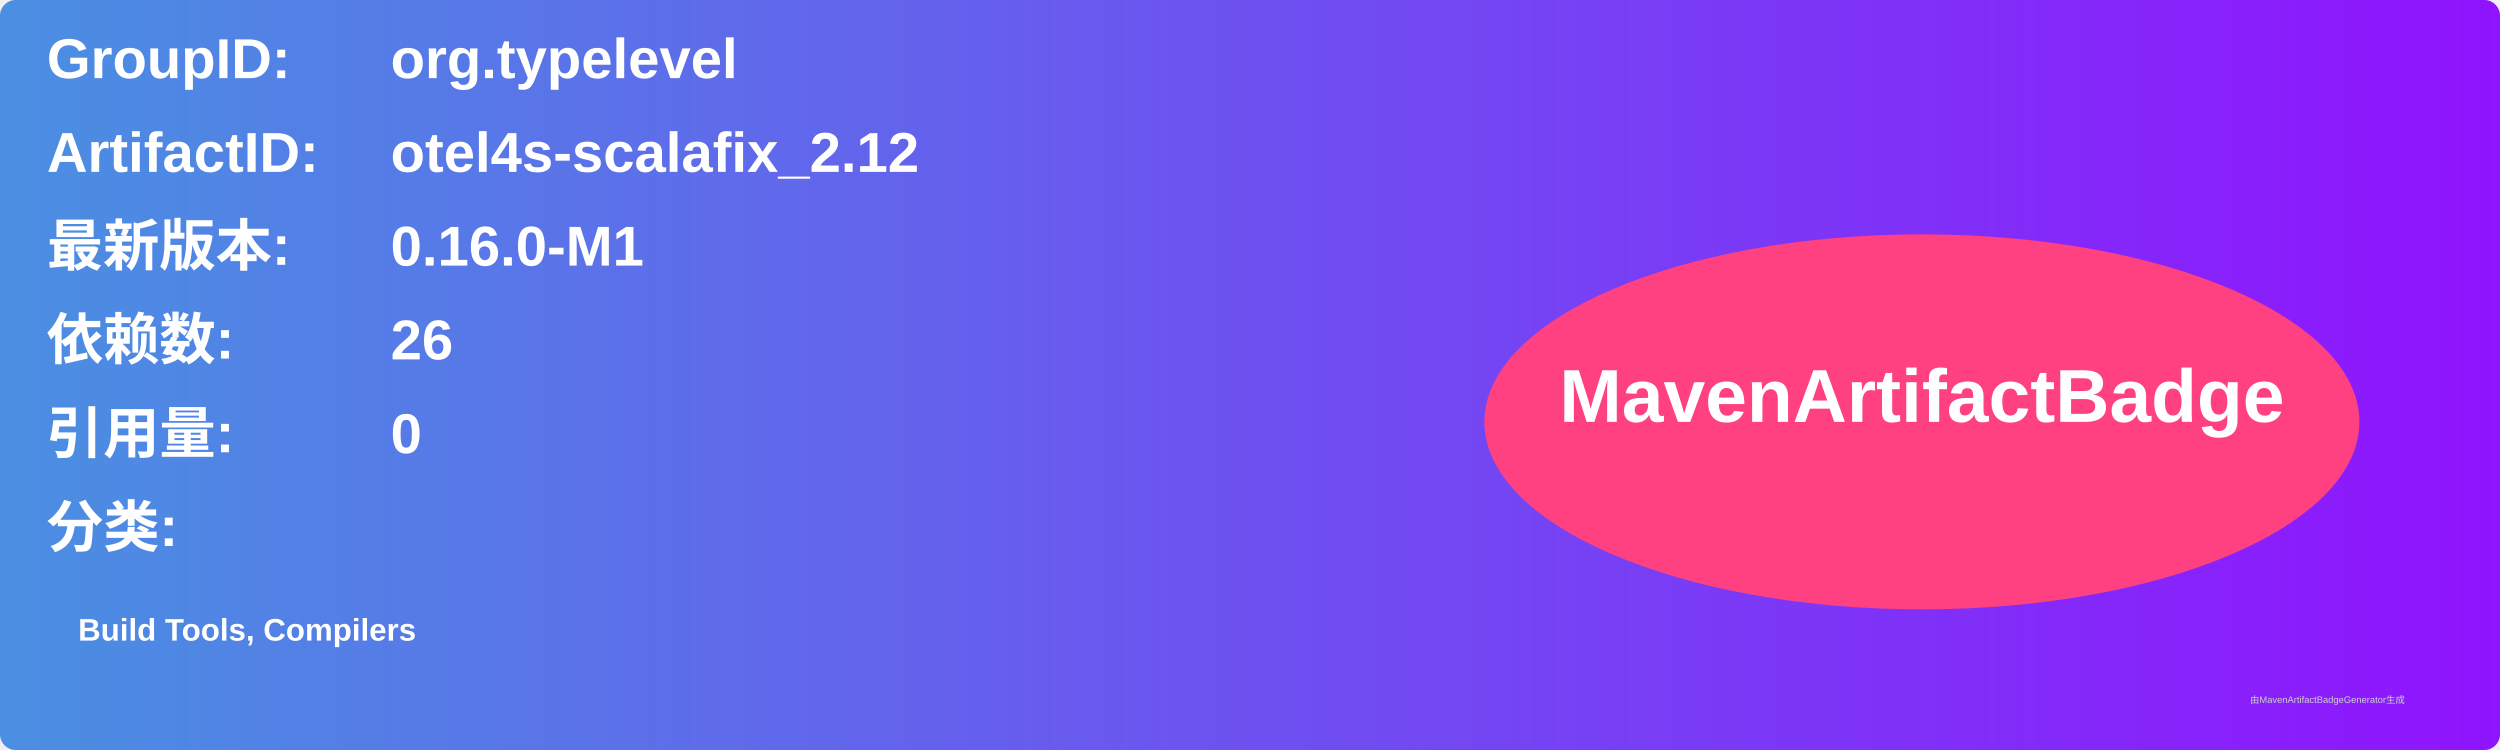
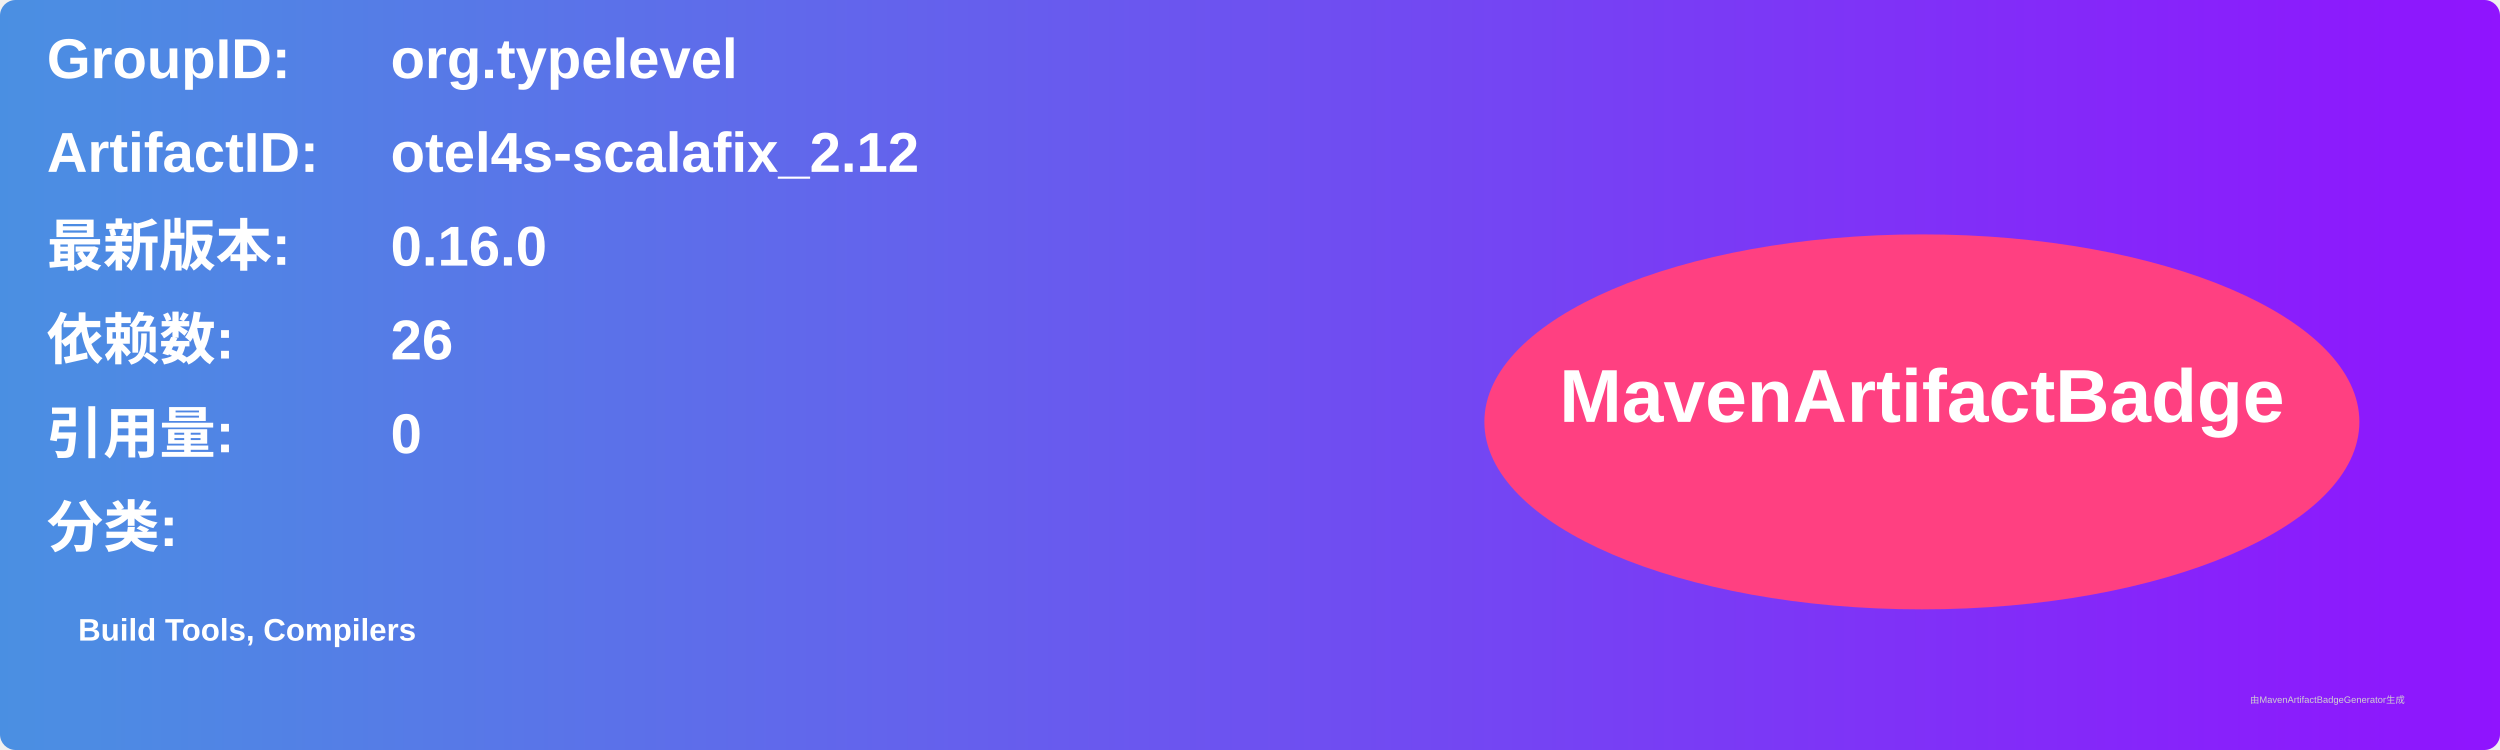
<svg xmlns="http://www.w3.org/2000/svg" width="800" height="240" viewBox="0 0 800 240">
  <linearGradient id="grad" x1="0%" y1="0%" x2="100%" y2="0%">
    <stop offset="0%" stop-color="#4a90e2" />
    <stop offset="100%" stop-color="#9013fe" />
  </linearGradient>
  <rect width="100%" height="100%" rx="5" ry="5" fill="url(#grad)" />
  <g transform="translate(15, 15)">
    <text x="0" y="10" font-family="Arial" font-size="18" fill="white" font-weight="bold" width="260">GroupID:</text>
    <text x="110" y="10" font-family="Arial" font-size="18" fill="white" font-weight="bold" width="460">org.typelevel</text>
    <text x="0" y="40" font-family="Arial" font-size="18" fill="white" font-weight="bold" width="260">ArtifactID:</text>
    <text x="110" y="40" font-family="Arial" font-size="18" fill="white" font-weight="bold" width="460">otel4s-scalafix_2.12</text>
    <text x="0" y="70" font-family="Arial" font-size="18" fill="white" font-weight="bold">最新版本:</text>
    <text x="110" y="70" font-family="Arial" font-size="18" fill="white" font-weight="bold">
-       <tspan font-weight="bold">0.16.0-M1</tspan>
+       <tspan font-weight="bold">0.16.0</tspan>
    </text>
    <text x="0" y="100" font-family="Arial" font-size="18" fill="white" font-weight="bold">依赖数: </text>
    <text x="110" y="100" font-family="Arial" font-size="18" fill="white">
      <tspan font-weight="bold">26</tspan>
    </text>
    <text x="0" y="130" font-family="Arial" font-size="18" fill="white" font-weight="bold">引用量: </text>
    <text x="110" y="130" font-family="Arial" font-size="18" fill="white">
      <tspan font-weight="bold">0</tspan>
    </text>
    <text x="0" y="160" font-family="Arial" font-size="18" fill="white" font-weight="bold">分类:</text>
    <text x="10" y="190" font-family="Arial" font-size="10" fill="white">
      <tspan font-weight="bold">Build Tools, Compilers</tspan>
    </text>
    <ellipse cx="600" cy="120" rx="140" ry="60" fill="#ff4081" />
    <text x="600" y="120" text-anchor="middle" font-family="Arial" font-size="24" fill="white" font-weight="bold">MavenArtifactBadge</text>
  </g>
  <text x="720" y="225" font-family="Arial" font-size="3" fill="#d0d0d0">由MavenArtifactBadgeGenerator生成</text>
</svg>
